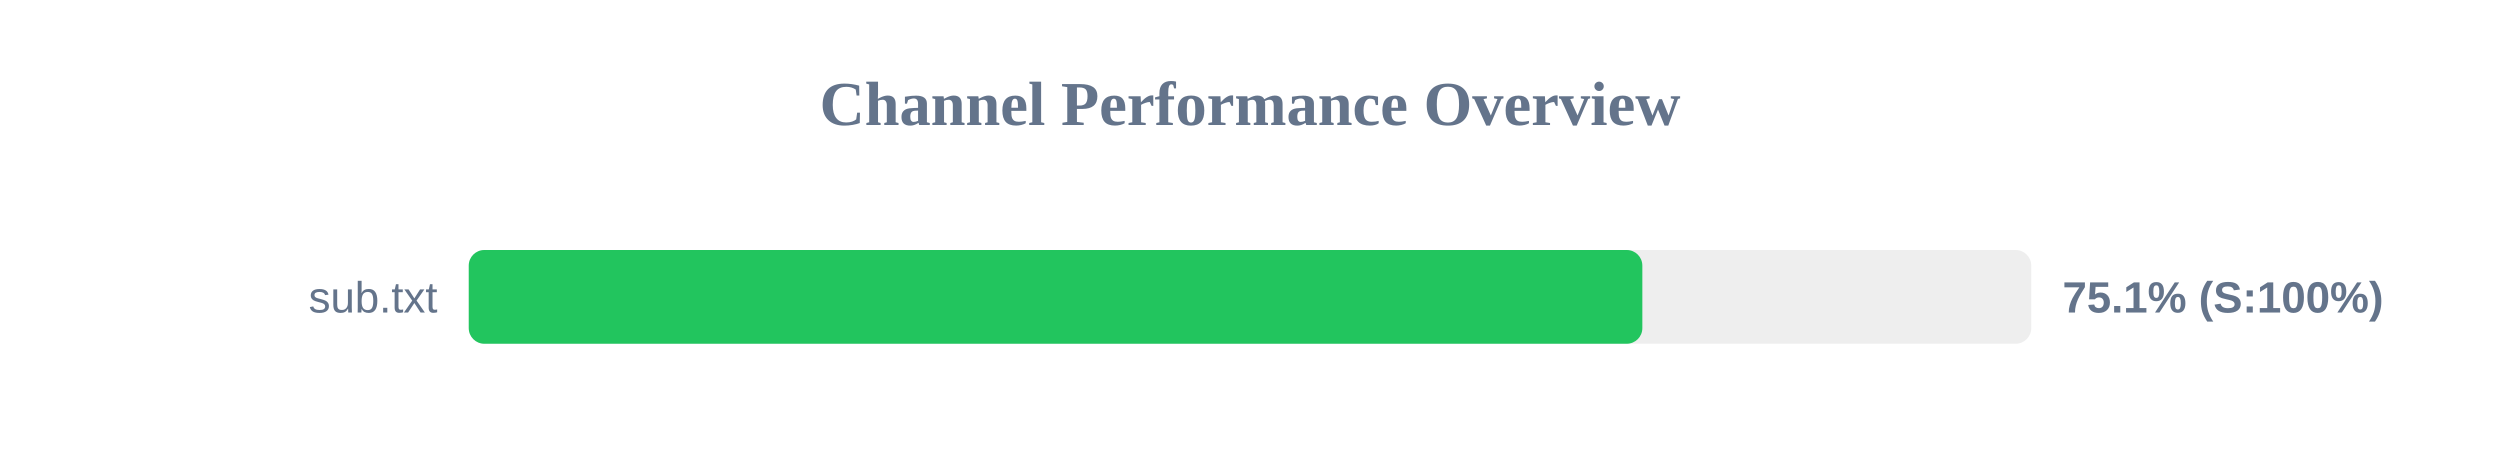
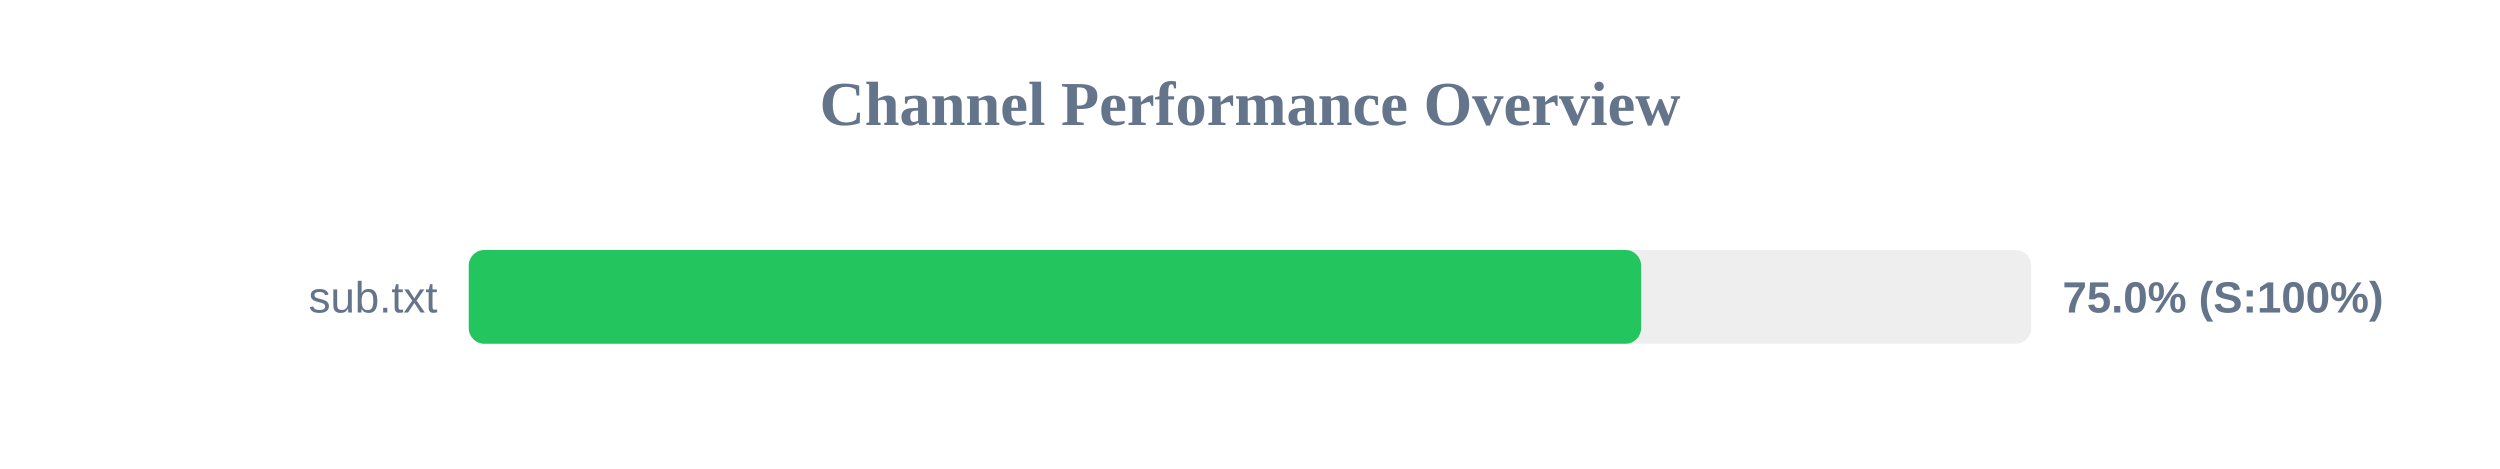
<svg xmlns="http://www.w3.org/2000/svg" width="800" height="150" version="1.1">
  <style>
        .row { font: 14px Arial; fill: #64748b; }
        .score { font: bold 14px Arial; fill: #64748b; }
    </style>
  <text x="400" y="40" text-anchor="middle" font-size="20px" font-weight="bold" fill="#64748b">Channel Performance Overview</text>
  <rect x="150" y="80" width="500" height="30" fill="#eee" rx="5" />
-   <rect x="150" y="80" width="375.55" height="30" fill="#22c55e" rx="5" />
+   <rect x="150" y="80" width="375.15" height="30" fill="#22c55e" rx="5" />
  <text x="140" y="100" text-anchor="end" class="row">sub.txt</text>
-   <text x="660" y="100" text-anchor="start" class="score">75.1% (S:100%)</text>
+   <text x="660" y="100" text-anchor="start" class="score">75.0% (S:100%)</text>
</svg>
